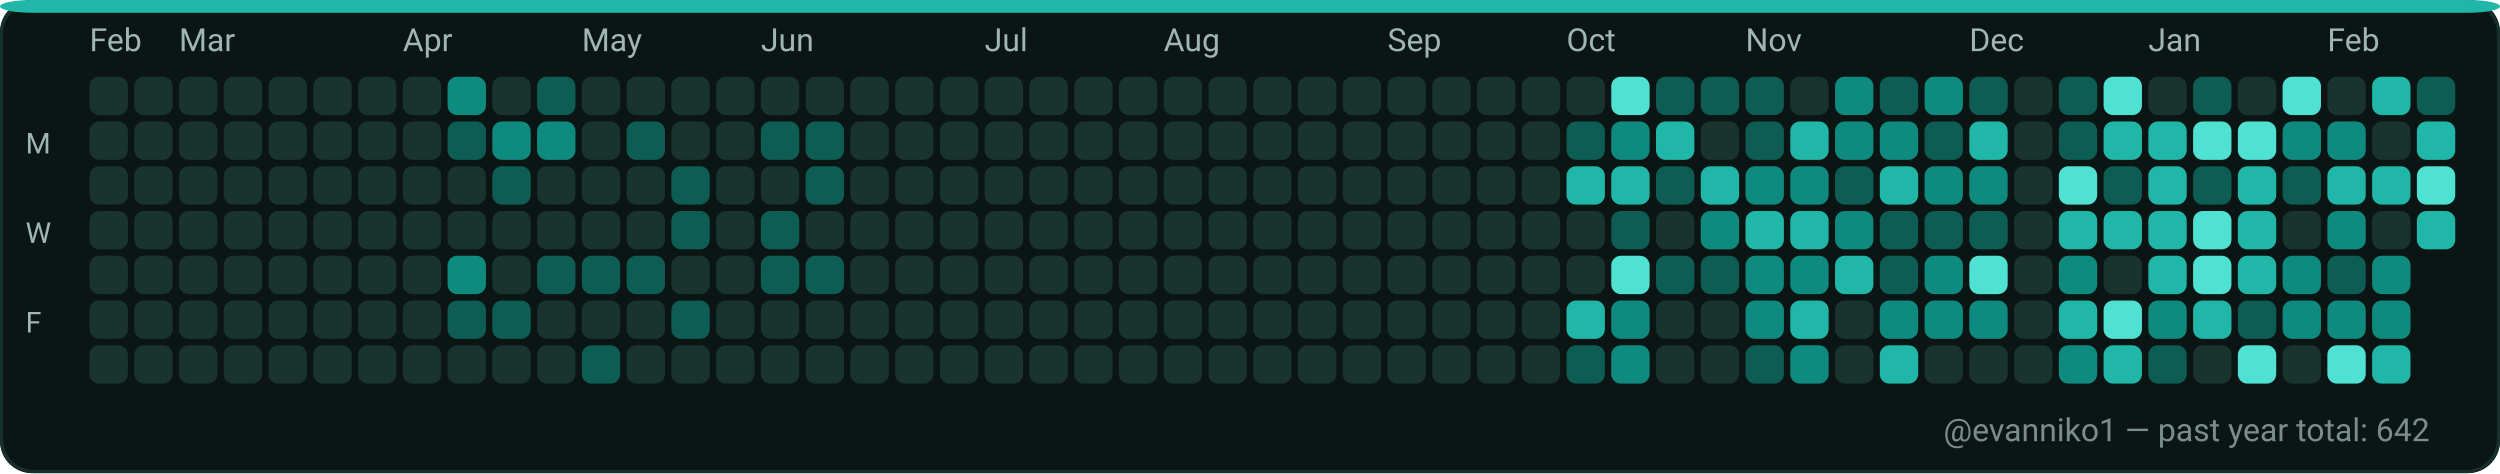
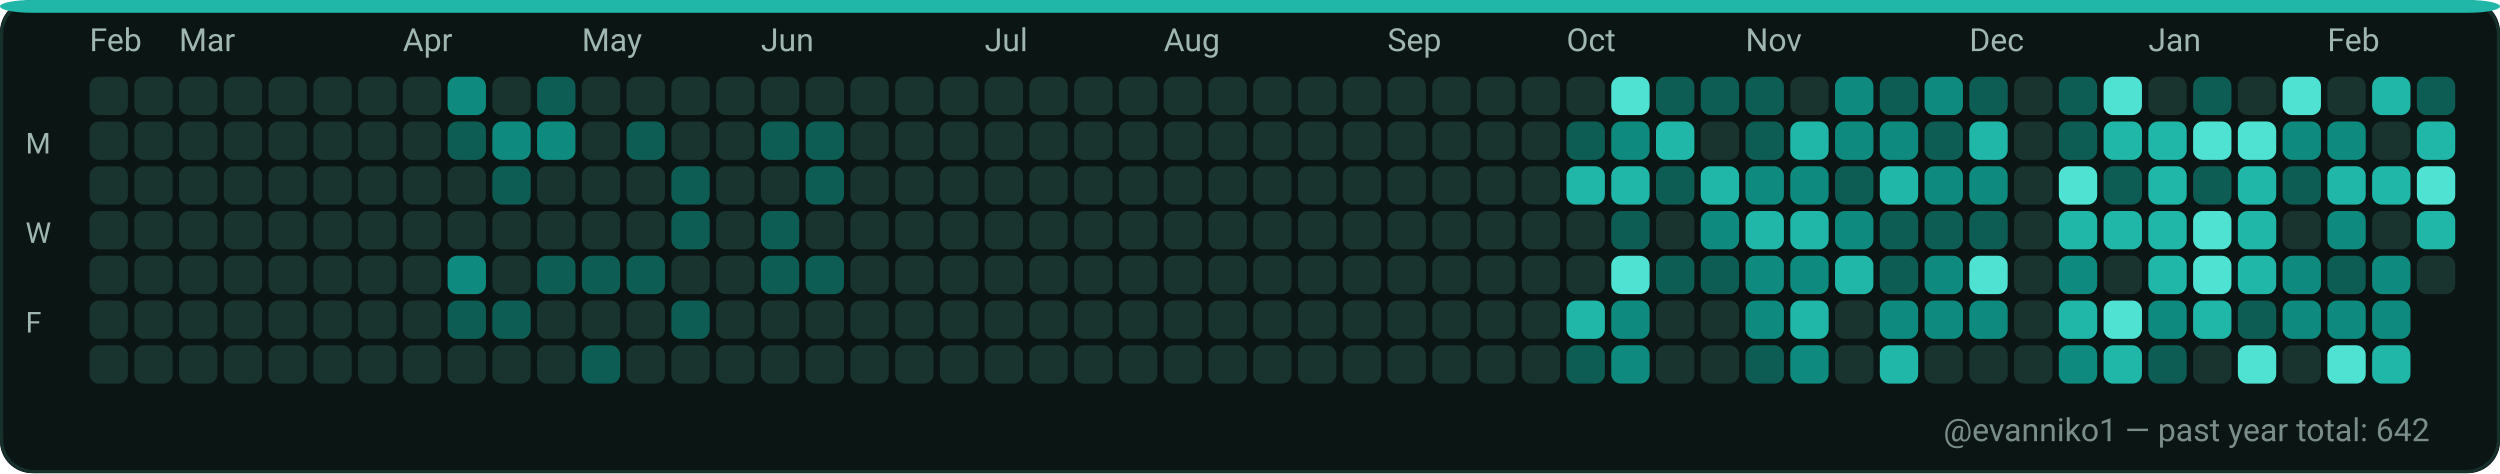
<svg xmlns="http://www.w3.org/2000/svg" width="782" height="148" viewBox="0 0 782 148" role="img" aria-label="GitHub contributions calendar for evanniko1">
  <rect x="0" y="0" width="782" height="148" rx="10" fill="#0D1117" />
  <rect x="0.5" y="0.5" width="781" height="147" rx="10" fill="#0B1514" stroke="#16302C" stroke-width="1" />
  <rect x="0" y="0" width="782" height="4" rx="10" fill="#21B7A8" />
  <text x="28" y="16" fill="#9FB6B1" font-family="ui-sans-serif, system-ui, -apple-system, Segoe UI, Roboto, Ubuntu, Cantarell, Noto Sans, Helvetica Neue, Arial" font-size="10" text-rendering="geometricPrecision">Feb</text>
  <text x="56" y="16" fill="#9FB6B1" font-family="ui-sans-serif, system-ui, -apple-system, Segoe UI, Roboto, Ubuntu, Cantarell, Noto Sans, Helvetica Neue, Arial" font-size="10" text-rendering="geometricPrecision">Mar</text>
  <text x="126" y="16" fill="#9FB6B1" font-family="ui-sans-serif, system-ui, -apple-system, Segoe UI, Roboto, Ubuntu, Cantarell, Noto Sans, Helvetica Neue, Arial" font-size="10" text-rendering="geometricPrecision">Apr</text>
  <text x="182" y="16" fill="#9FB6B1" font-family="ui-sans-serif, system-ui, -apple-system, Segoe UI, Roboto, Ubuntu, Cantarell, Noto Sans, Helvetica Neue, Arial" font-size="10" text-rendering="geometricPrecision">May</text>
  <text x="238" y="16" fill="#9FB6B1" font-family="ui-sans-serif, system-ui, -apple-system, Segoe UI, Roboto, Ubuntu, Cantarell, Noto Sans, Helvetica Neue, Arial" font-size="10" text-rendering="geometricPrecision">Jun</text>
  <text x="308" y="16" fill="#9FB6B1" font-family="ui-sans-serif, system-ui, -apple-system, Segoe UI, Roboto, Ubuntu, Cantarell, Noto Sans, Helvetica Neue, Arial" font-size="10" text-rendering="geometricPrecision">Jul</text>
  <text x="364" y="16" fill="#9FB6B1" font-family="ui-sans-serif, system-ui, -apple-system, Segoe UI, Roboto, Ubuntu, Cantarell, Noto Sans, Helvetica Neue, Arial" font-size="10" text-rendering="geometricPrecision">Aug</text>
  <text x="434" y="16" fill="#9FB6B1" font-family="ui-sans-serif, system-ui, -apple-system, Segoe UI, Roboto, Ubuntu, Cantarell, Noto Sans, Helvetica Neue, Arial" font-size="10" text-rendering="geometricPrecision">Sep</text>
  <text x="490" y="16" fill="#9FB6B1" font-family="ui-sans-serif, system-ui, -apple-system, Segoe UI, Roboto, Ubuntu, Cantarell, Noto Sans, Helvetica Neue, Arial" font-size="10" text-rendering="geometricPrecision">Oct</text>
  <text x="546" y="16" fill="#9FB6B1" font-family="ui-sans-serif, system-ui, -apple-system, Segoe UI, Roboto, Ubuntu, Cantarell, Noto Sans, Helvetica Neue, Arial" font-size="10" text-rendering="geometricPrecision">Nov</text>
  <text x="616" y="16" fill="#9FB6B1" font-family="ui-sans-serif, system-ui, -apple-system, Segoe UI, Roboto, Ubuntu, Cantarell, Noto Sans, Helvetica Neue, Arial" font-size="10" text-rendering="geometricPrecision">Dec</text>
  <text x="672" y="16" fill="#9FB6B1" font-family="ui-sans-serif, system-ui, -apple-system, Segoe UI, Roboto, Ubuntu, Cantarell, Noto Sans, Helvetica Neue, Arial" font-size="10" text-rendering="geometricPrecision">Jan</text>
  <text x="728" y="16" fill="#9FB6B1" font-family="ui-sans-serif, system-ui, -apple-system, Segoe UI, Roboto, Ubuntu, Cantarell, Noto Sans, Helvetica Neue, Arial" font-size="10" text-rendering="geometricPrecision">Feb</text>
  <text x="8" y="48" fill="#9FB6B1" font-family="ui-sans-serif, system-ui, -apple-system, Segoe UI, Roboto, Ubuntu, Cantarell, Noto Sans, Helvetica Neue, Arial" font-size="9" text-rendering="geometricPrecision">M</text>
  <text x="8" y="76" fill="#9FB6B1" font-family="ui-sans-serif, system-ui, -apple-system, Segoe UI, Roboto, Ubuntu, Cantarell, Noto Sans, Helvetica Neue, Arial" font-size="9" text-rendering="geometricPrecision">W</text>
  <text x="8" y="104" fill="#9FB6B1" font-family="ui-sans-serif, system-ui, -apple-system, Segoe UI, Roboto, Ubuntu, Cantarell, Noto Sans, Helvetica Neue, Arial" font-size="9" text-rendering="geometricPrecision">F</text>
  <g>
    <rect x="28" y="24" width="12" height="12" rx="3" fill="#19332F" />
  </g>
  <g>
    <rect x="28" y="38" width="12" height="12" rx="3" fill="#19332F" />
  </g>
  <g>
    <rect x="28" y="52" width="12" height="12" rx="3" fill="#19332F" />
  </g>
  <g>
    <rect x="28" y="66" width="12" height="12" rx="3" fill="#19332F" />
  </g>
  <g>
    <rect x="28" y="80" width="12" height="12" rx="3" fill="#19332F" />
  </g>
  <g>
    <rect x="28" y="94" width="12" height="12" rx="3" fill="#19332F" />
  </g>
  <g>
    <rect x="28" y="108" width="12" height="12" rx="3" fill="#19332F" />
  </g>
  <g>
    <rect x="42" y="24" width="12" height="12" rx="3" fill="#19332F" />
  </g>
  <g>
    <rect x="42" y="38" width="12" height="12" rx="3" fill="#19332F" />
  </g>
  <g>
    <rect x="42" y="52" width="12" height="12" rx="3" fill="#19332F" />
  </g>
  <g>
    <rect x="42" y="66" width="12" height="12" rx="3" fill="#19332F" />
  </g>
  <g>
    <rect x="42" y="80" width="12" height="12" rx="3" fill="#19332F" />
  </g>
  <g>
    <rect x="42" y="94" width="12" height="12" rx="3" fill="#19332F" />
  </g>
  <g>
    <rect x="42" y="108" width="12" height="12" rx="3" fill="#19332F" />
  </g>
  <g>
    <rect x="56" y="24" width="12" height="12" rx="3" fill="#19332F" />
  </g>
  <g>
    <rect x="56" y="38" width="12" height="12" rx="3" fill="#19332F" />
  </g>
  <g>
    <rect x="56" y="52" width="12" height="12" rx="3" fill="#19332F" />
  </g>
  <g>
    <rect x="56" y="66" width="12" height="12" rx="3" fill="#19332F" />
  </g>
  <g>
    <rect x="56" y="80" width="12" height="12" rx="3" fill="#19332F" />
  </g>
  <g>
    <rect x="56" y="94" width="12" height="12" rx="3" fill="#19332F" />
  </g>
  <g>
    <rect x="56" y="108" width="12" height="12" rx="3" fill="#19332F" />
  </g>
  <g>
    <rect x="70" y="24" width="12" height="12" rx="3" fill="#19332F" />
  </g>
  <g>
    <rect x="70" y="38" width="12" height="12" rx="3" fill="#19332F" />
  </g>
  <g>
    <rect x="70" y="52" width="12" height="12" rx="3" fill="#19332F" />
  </g>
  <g>
    <rect x="70" y="66" width="12" height="12" rx="3" fill="#19332F" />
  </g>
  <g>
    <rect x="70" y="80" width="12" height="12" rx="3" fill="#19332F" />
  </g>
  <g>
    <rect x="70" y="94" width="12" height="12" rx="3" fill="#19332F" />
  </g>
  <g>
    <rect x="70" y="108" width="12" height="12" rx="3" fill="#19332F" />
  </g>
  <g>
    <rect x="84" y="24" width="12" height="12" rx="3" fill="#19332F" />
  </g>
  <g>
    <rect x="84" y="38" width="12" height="12" rx="3" fill="#19332F" />
  </g>
  <g>
    <rect x="84" y="52" width="12" height="12" rx="3" fill="#19332F" />
  </g>
  <g>
    <rect x="84" y="66" width="12" height="12" rx="3" fill="#19332F" />
  </g>
  <g>
    <rect x="84" y="80" width="12" height="12" rx="3" fill="#19332F" />
  </g>
  <g>
    <rect x="84" y="94" width="12" height="12" rx="3" fill="#19332F" />
  </g>
  <g>
    <rect x="84" y="108" width="12" height="12" rx="3" fill="#19332F" />
  </g>
  <g>
    <rect x="98" y="24" width="12" height="12" rx="3" fill="#19332F" />
  </g>
  <g>
    <rect x="98" y="38" width="12" height="12" rx="3" fill="#19332F" />
  </g>
  <g>
    <rect x="98" y="52" width="12" height="12" rx="3" fill="#19332F" />
  </g>
  <g>
    <rect x="98" y="66" width="12" height="12" rx="3" fill="#19332F" />
  </g>
  <g>
    <rect x="98" y="80" width="12" height="12" rx="3" fill="#19332F" />
  </g>
  <g>
    <rect x="98" y="94" width="12" height="12" rx="3" fill="#19332F" />
  </g>
  <g>
    <rect x="98" y="108" width="12" height="12" rx="3" fill="#19332F" />
  </g>
  <g>
    <rect x="112" y="24" width="12" height="12" rx="3" fill="#19332F" />
  </g>
  <g>
    <rect x="112" y="38" width="12" height="12" rx="3" fill="#19332F" />
  </g>
  <g>
    <rect x="112" y="52" width="12" height="12" rx="3" fill="#19332F" />
  </g>
  <g>
    <rect x="112" y="66" width="12" height="12" rx="3" fill="#19332F" />
  </g>
  <g>
    <rect x="112" y="80" width="12" height="12" rx="3" fill="#19332F" />
  </g>
  <g>
    <rect x="112" y="94" width="12" height="12" rx="3" fill="#19332F" />
  </g>
  <g>
    <rect x="112" y="108" width="12" height="12" rx="3" fill="#19332F" />
  </g>
  <g>
    <rect x="126" y="24" width="12" height="12" rx="3" fill="#19332F" />
  </g>
  <g>
    <rect x="126" y="38" width="12" height="12" rx="3" fill="#19332F" />
  </g>
  <g>
    <rect x="126" y="52" width="12" height="12" rx="3" fill="#19332F" />
  </g>
  <g>
    <rect x="126" y="66" width="12" height="12" rx="3" fill="#19332F" />
  </g>
  <g>
    <rect x="126" y="80" width="12" height="12" rx="3" fill="#19332F" />
  </g>
  <g>
    <rect x="126" y="94" width="12" height="12" rx="3" fill="#19332F" />
  </g>
  <g>
    <rect x="126" y="108" width="12" height="12" rx="3" fill="#19332F" />
  </g>
  <g>
    <rect x="140" y="24" width="12" height="12" rx="3" fill="#0E8B7E" />
  </g>
  <g>
    <rect x="140" y="38" width="12" height="12" rx="3" fill="#0D5D54" />
  </g>
  <g>
    <rect x="140" y="52" width="12" height="12" rx="3" fill="#19332F" />
  </g>
  <g>
    <rect x="140" y="66" width="12" height="12" rx="3" fill="#19332F" />
  </g>
  <g>
    <rect x="140" y="80" width="12" height="12" rx="3" fill="#0E8B7E" />
  </g>
  <g>
    <rect x="140" y="94" width="12" height="12" rx="3" fill="#0D5D54" />
  </g>
  <g>
    <rect x="140" y="108" width="12" height="12" rx="3" fill="#19332F" />
  </g>
  <g>
    <rect x="154" y="24" width="12" height="12" rx="3" fill="#19332F" />
  </g>
  <g>
    <rect x="154" y="38" width="12" height="12" rx="3" fill="#0E8B7E" />
  </g>
  <g>
    <rect x="154" y="52" width="12" height="12" rx="3" fill="#0D5D54" />
  </g>
  <g>
    <rect x="154" y="66" width="12" height="12" rx="3" fill="#19332F" />
  </g>
  <g>
    <rect x="154" y="80" width="12" height="12" rx="3" fill="#19332F" />
  </g>
  <g>
    <rect x="154" y="94" width="12" height="12" rx="3" fill="#0D5D54" />
  </g>
  <g>
    <rect x="154" y="108" width="12" height="12" rx="3" fill="#19332F" />
  </g>
  <g>
    <rect x="168" y="24" width="12" height="12" rx="3" fill="#0D5D54" />
  </g>
  <g>
    <rect x="168" y="38" width="12" height="12" rx="3" fill="#0E8B7E" />
  </g>
  <g>
    <rect x="168" y="52" width="12" height="12" rx="3" fill="#19332F" />
  </g>
  <g>
    <rect x="168" y="66" width="12" height="12" rx="3" fill="#19332F" />
  </g>
  <g>
    <rect x="168" y="80" width="12" height="12" rx="3" fill="#0D5D54" />
  </g>
  <g>
    <rect x="168" y="94" width="12" height="12" rx="3" fill="#19332F" />
  </g>
  <g>
    <rect x="168" y="108" width="12" height="12" rx="3" fill="#19332F" />
  </g>
  <g>
    <rect x="182" y="24" width="12" height="12" rx="3" fill="#19332F" />
  </g>
  <g>
    <rect x="182" y="38" width="12" height="12" rx="3" fill="#19332F" />
  </g>
  <g>
    <rect x="182" y="52" width="12" height="12" rx="3" fill="#19332F" />
  </g>
  <g>
    <rect x="182" y="66" width="12" height="12" rx="3" fill="#19332F" />
  </g>
  <g>
    <rect x="182" y="80" width="12" height="12" rx="3" fill="#0D5D54" />
  </g>
  <g>
    <rect x="182" y="94" width="12" height="12" rx="3" fill="#19332F" />
  </g>
  <g>
    <rect x="182" y="108" width="12" height="12" rx="3" fill="#0D5D54" />
  </g>
  <g>
    <rect x="196" y="24" width="12" height="12" rx="3" fill="#19332F" />
  </g>
  <g>
    <rect x="196" y="38" width="12" height="12" rx="3" fill="#0D5D54" />
  </g>
  <g>
    <rect x="196" y="52" width="12" height="12" rx="3" fill="#19332F" />
  </g>
  <g>
    <rect x="196" y="66" width="12" height="12" rx="3" fill="#19332F" />
  </g>
  <g>
    <rect x="196" y="80" width="12" height="12" rx="3" fill="#0D5D54" />
  </g>
  <g>
    <rect x="196" y="94" width="12" height="12" rx="3" fill="#19332F" />
  </g>
  <g>
    <rect x="196" y="108" width="12" height="12" rx="3" fill="#19332F" />
  </g>
  <g>
    <rect x="210" y="24" width="12" height="12" rx="3" fill="#19332F" />
  </g>
  <g>
    <rect x="210" y="38" width="12" height="12" rx="3" fill="#19332F" />
  </g>
  <g>
    <rect x="210" y="52" width="12" height="12" rx="3" fill="#0D5D54" />
  </g>
  <g>
    <rect x="210" y="66" width="12" height="12" rx="3" fill="#0D5D54" />
  </g>
  <g>
    <rect x="210" y="80" width="12" height="12" rx="3" fill="#19332F" />
  </g>
  <g>
    <rect x="210" y="94" width="12" height="12" rx="3" fill="#0D5D54" />
  </g>
  <g>
    <rect x="210" y="108" width="12" height="12" rx="3" fill="#19332F" />
  </g>
  <g>
    <rect x="224" y="24" width="12" height="12" rx="3" fill="#19332F" />
  </g>
  <g>
    <rect x="224" y="38" width="12" height="12" rx="3" fill="#19332F" />
  </g>
  <g>
    <rect x="224" y="52" width="12" height="12" rx="3" fill="#19332F" />
  </g>
  <g>
    <rect x="224" y="66" width="12" height="12" rx="3" fill="#19332F" />
  </g>
  <g>
    <rect x="224" y="80" width="12" height="12" rx="3" fill="#19332F" />
  </g>
  <g>
    <rect x="224" y="94" width="12" height="12" rx="3" fill="#19332F" />
  </g>
  <g>
    <rect x="224" y="108" width="12" height="12" rx="3" fill="#19332F" />
  </g>
  <g>
    <rect x="238" y="24" width="12" height="12" rx="3" fill="#19332F" />
  </g>
  <g>
    <rect x="238" y="38" width="12" height="12" rx="3" fill="#0D5D54" />
  </g>
  <g>
    <rect x="238" y="52" width="12" height="12" rx="3" fill="#19332F" />
  </g>
  <g>
    <rect x="238" y="66" width="12" height="12" rx="3" fill="#0D5D54" />
  </g>
  <g>
    <rect x="238" y="80" width="12" height="12" rx="3" fill="#0D5D54" />
  </g>
  <g>
    <rect x="238" y="94" width="12" height="12" rx="3" fill="#19332F" />
  </g>
  <g>
    <rect x="238" y="108" width="12" height="12" rx="3" fill="#19332F" />
  </g>
  <g>
    <rect x="252" y="24" width="12" height="12" rx="3" fill="#19332F" />
  </g>
  <g>
    <rect x="252" y="38" width="12" height="12" rx="3" fill="#0D5D54" />
  </g>
  <g>
    <rect x="252" y="52" width="12" height="12" rx="3" fill="#0D5D54" />
  </g>
  <g>
    <rect x="252" y="66" width="12" height="12" rx="3" fill="#19332F" />
  </g>
  <g>
    <rect x="252" y="80" width="12" height="12" rx="3" fill="#0D5D54" />
  </g>
  <g>
    <rect x="252" y="94" width="12" height="12" rx="3" fill="#19332F" />
  </g>
  <g>
    <rect x="252" y="108" width="12" height="12" rx="3" fill="#19332F" />
  </g>
  <g>
    <rect x="266" y="24" width="12" height="12" rx="3" fill="#19332F" />
  </g>
  <g>
    <rect x="266" y="38" width="12" height="12" rx="3" fill="#19332F" />
  </g>
  <g>
    <rect x="266" y="52" width="12" height="12" rx="3" fill="#19332F" />
  </g>
  <g>
    <rect x="266" y="66" width="12" height="12" rx="3" fill="#19332F" />
  </g>
  <g>
    <rect x="266" y="80" width="12" height="12" rx="3" fill="#19332F" />
  </g>
  <g>
    <rect x="266" y="94" width="12" height="12" rx="3" fill="#19332F" />
  </g>
  <g>
    <rect x="266" y="108" width="12" height="12" rx="3" fill="#19332F" />
  </g>
  <g>
    <rect x="280" y="24" width="12" height="12" rx="3" fill="#19332F" />
  </g>
  <g>
    <rect x="280" y="38" width="12" height="12" rx="3" fill="#19332F" />
  </g>
  <g>
    <rect x="280" y="52" width="12" height="12" rx="3" fill="#19332F" />
  </g>
  <g>
    <rect x="280" y="66" width="12" height="12" rx="3" fill="#19332F" />
  </g>
  <g>
    <rect x="280" y="80" width="12" height="12" rx="3" fill="#19332F" />
  </g>
  <g>
    <rect x="280" y="94" width="12" height="12" rx="3" fill="#19332F" />
  </g>
  <g>
    <rect x="280" y="108" width="12" height="12" rx="3" fill="#19332F" />
  </g>
  <g>
    <rect x="294" y="24" width="12" height="12" rx="3" fill="#19332F" />
  </g>
  <g>
    <rect x="294" y="38" width="12" height="12" rx="3" fill="#19332F" />
  </g>
  <g>
    <rect x="294" y="52" width="12" height="12" rx="3" fill="#19332F" />
  </g>
  <g>
    <rect x="294" y="66" width="12" height="12" rx="3" fill="#19332F" />
  </g>
  <g>
    <rect x="294" y="80" width="12" height="12" rx="3" fill="#19332F" />
  </g>
  <g>
    <rect x="294" y="94" width="12" height="12" rx="3" fill="#19332F" />
  </g>
  <g>
    <rect x="294" y="108" width="12" height="12" rx="3" fill="#19332F" />
  </g>
  <g>
    <rect x="308" y="24" width="12" height="12" rx="3" fill="#19332F" />
  </g>
  <g>
    <rect x="308" y="38" width="12" height="12" rx="3" fill="#19332F" />
  </g>
  <g>
    <rect x="308" y="52" width="12" height="12" rx="3" fill="#19332F" />
  </g>
  <g>
    <rect x="308" y="66" width="12" height="12" rx="3" fill="#19332F" />
  </g>
  <g>
    <rect x="308" y="80" width="12" height="12" rx="3" fill="#19332F" />
  </g>
  <g>
    <rect x="308" y="94" width="12" height="12" rx="3" fill="#19332F" />
  </g>
  <g>
    <rect x="308" y="108" width="12" height="12" rx="3" fill="#19332F" />
  </g>
  <g>
    <rect x="322" y="24" width="12" height="12" rx="3" fill="#19332F" />
  </g>
  <g>
    <rect x="322" y="38" width="12" height="12" rx="3" fill="#19332F" />
  </g>
  <g>
    <rect x="322" y="52" width="12" height="12" rx="3" fill="#19332F" />
  </g>
  <g>
    <rect x="322" y="66" width="12" height="12" rx="3" fill="#19332F" />
  </g>
  <g>
    <rect x="322" y="80" width="12" height="12" rx="3" fill="#19332F" />
  </g>
  <g>
    <rect x="322" y="94" width="12" height="12" rx="3" fill="#19332F" />
  </g>
  <g>
    <rect x="322" y="108" width="12" height="12" rx="3" fill="#19332F" />
  </g>
  <g>
    <rect x="336" y="24" width="12" height="12" rx="3" fill="#19332F" />
  </g>
  <g>
    <rect x="336" y="38" width="12" height="12" rx="3" fill="#19332F" />
  </g>
  <g>
    <rect x="336" y="52" width="12" height="12" rx="3" fill="#19332F" />
  </g>
  <g>
    <rect x="336" y="66" width="12" height="12" rx="3" fill="#19332F" />
  </g>
  <g>
    <rect x="336" y="80" width="12" height="12" rx="3" fill="#19332F" />
  </g>
  <g>
    <rect x="336" y="94" width="12" height="12" rx="3" fill="#19332F" />
  </g>
  <g>
    <rect x="336" y="108" width="12" height="12" rx="3" fill="#19332F" />
  </g>
  <g>
    <rect x="350" y="24" width="12" height="12" rx="3" fill="#19332F" />
  </g>
  <g>
    <rect x="350" y="38" width="12" height="12" rx="3" fill="#19332F" />
  </g>
  <g>
    <rect x="350" y="52" width="12" height="12" rx="3" fill="#19332F" />
  </g>
  <g>
    <rect x="350" y="66" width="12" height="12" rx="3" fill="#19332F" />
  </g>
  <g>
    <rect x="350" y="80" width="12" height="12" rx="3" fill="#19332F" />
  </g>
  <g>
    <rect x="350" y="94" width="12" height="12" rx="3" fill="#19332F" />
  </g>
  <g>
    <rect x="350" y="108" width="12" height="12" rx="3" fill="#19332F" />
  </g>
  <g>
    <rect x="364" y="24" width="12" height="12" rx="3" fill="#19332F" />
  </g>
  <g>
    <rect x="364" y="38" width="12" height="12" rx="3" fill="#19332F" />
  </g>
  <g>
    <rect x="364" y="52" width="12" height="12" rx="3" fill="#19332F" />
  </g>
  <g>
    <rect x="364" y="66" width="12" height="12" rx="3" fill="#19332F" />
  </g>
  <g>
    <rect x="364" y="80" width="12" height="12" rx="3" fill="#19332F" />
  </g>
  <g>
    <rect x="364" y="94" width="12" height="12" rx="3" fill="#19332F" />
  </g>
  <g>
    <rect x="364" y="108" width="12" height="12" rx="3" fill="#19332F" />
  </g>
  <g>
    <rect x="378" y="24" width="12" height="12" rx="3" fill="#19332F" />
  </g>
  <g>
    <rect x="378" y="38" width="12" height="12" rx="3" fill="#19332F" />
  </g>
  <g>
    <rect x="378" y="52" width="12" height="12" rx="3" fill="#19332F" />
  </g>
  <g>
    <rect x="378" y="66" width="12" height="12" rx="3" fill="#19332F" />
  </g>
  <g>
    <rect x="378" y="80" width="12" height="12" rx="3" fill="#19332F" />
  </g>
  <g>
    <rect x="378" y="94" width="12" height="12" rx="3" fill="#19332F" />
  </g>
  <g>
    <rect x="378" y="108" width="12" height="12" rx="3" fill="#19332F" />
  </g>
  <g>
    <rect x="392" y="24" width="12" height="12" rx="3" fill="#19332F" />
  </g>
  <g>
    <rect x="392" y="38" width="12" height="12" rx="3" fill="#19332F" />
  </g>
  <g>
    <rect x="392" y="52" width="12" height="12" rx="3" fill="#19332F" />
  </g>
  <g>
    <rect x="392" y="66" width="12" height="12" rx="3" fill="#19332F" />
  </g>
  <g>
    <rect x="392" y="80" width="12" height="12" rx="3" fill="#19332F" />
  </g>
  <g>
    <rect x="392" y="94" width="12" height="12" rx="3" fill="#19332F" />
  </g>
  <g>
    <rect x="392" y="108" width="12" height="12" rx="3" fill="#19332F" />
  </g>
  <g>
    <rect x="406" y="24" width="12" height="12" rx="3" fill="#19332F" />
  </g>
  <g>
    <rect x="406" y="38" width="12" height="12" rx="3" fill="#19332F" />
  </g>
  <g>
    <rect x="406" y="52" width="12" height="12" rx="3" fill="#19332F" />
  </g>
  <g>
    <rect x="406" y="66" width="12" height="12" rx="3" fill="#19332F" />
  </g>
  <g>
    <rect x="406" y="80" width="12" height="12" rx="3" fill="#19332F" />
  </g>
  <g>
    <rect x="406" y="94" width="12" height="12" rx="3" fill="#19332F" />
  </g>
  <g>
    <rect x="406" y="108" width="12" height="12" rx="3" fill="#19332F" />
  </g>
  <g>
    <rect x="420" y="24" width="12" height="12" rx="3" fill="#19332F" />
  </g>
  <g>
    <rect x="420" y="38" width="12" height="12" rx="3" fill="#19332F" />
  </g>
  <g>
    <rect x="420" y="52" width="12" height="12" rx="3" fill="#19332F" />
  </g>
  <g>
    <rect x="420" y="66" width="12" height="12" rx="3" fill="#19332F" />
  </g>
  <g>
    <rect x="420" y="80" width="12" height="12" rx="3" fill="#19332F" />
  </g>
  <g>
    <rect x="420" y="94" width="12" height="12" rx="3" fill="#19332F" />
  </g>
  <g>
    <rect x="420" y="108" width="12" height="12" rx="3" fill="#19332F" />
  </g>
  <g>
    <rect x="434" y="24" width="12" height="12" rx="3" fill="#19332F" />
  </g>
  <g>
    <rect x="434" y="38" width="12" height="12" rx="3" fill="#19332F" />
  </g>
  <g>
    <rect x="434" y="52" width="12" height="12" rx="3" fill="#19332F" />
  </g>
  <g>
    <rect x="434" y="66" width="12" height="12" rx="3" fill="#19332F" />
  </g>
  <g>
    <rect x="434" y="80" width="12" height="12" rx="3" fill="#19332F" />
  </g>
  <g>
    <rect x="434" y="94" width="12" height="12" rx="3" fill="#19332F" />
  </g>
  <g>
    <rect x="434" y="108" width="12" height="12" rx="3" fill="#19332F" />
  </g>
  <g>
    <rect x="448" y="24" width="12" height="12" rx="3" fill="#19332F" />
  </g>
  <g>
    <rect x="448" y="38" width="12" height="12" rx="3" fill="#19332F" />
  </g>
  <g>
    <rect x="448" y="52" width="12" height="12" rx="3" fill="#19332F" />
  </g>
  <g>
    <rect x="448" y="66" width="12" height="12" rx="3" fill="#19332F" />
  </g>
  <g>
    <rect x="448" y="80" width="12" height="12" rx="3" fill="#19332F" />
  </g>
  <g>
    <rect x="448" y="94" width="12" height="12" rx="3" fill="#19332F" />
  </g>
  <g>
    <rect x="448" y="108" width="12" height="12" rx="3" fill="#19332F" />
  </g>
  <g>
    <rect x="462" y="24" width="12" height="12" rx="3" fill="#19332F" />
  </g>
  <g>
    <rect x="462" y="38" width="12" height="12" rx="3" fill="#19332F" />
  </g>
  <g>
    <rect x="462" y="52" width="12" height="12" rx="3" fill="#19332F" />
  </g>
  <g>
    <rect x="462" y="66" width="12" height="12" rx="3" fill="#19332F" />
  </g>
  <g>
    <rect x="462" y="80" width="12" height="12" rx="3" fill="#19332F" />
  </g>
  <g>
    <rect x="462" y="94" width="12" height="12" rx="3" fill="#19332F" />
  </g>
  <g>
    <rect x="462" y="108" width="12" height="12" rx="3" fill="#19332F" />
  </g>
  <g>
    <rect x="476" y="24" width="12" height="12" rx="3" fill="#19332F" />
  </g>
  <g>
    <rect x="476" y="38" width="12" height="12" rx="3" fill="#19332F" />
  </g>
  <g>
    <rect x="476" y="52" width="12" height="12" rx="3" fill="#19332F" />
  </g>
  <g>
    <rect x="476" y="66" width="12" height="12" rx="3" fill="#19332F" />
  </g>
  <g>
    <rect x="476" y="80" width="12" height="12" rx="3" fill="#19332F" />
  </g>
  <g>
    <rect x="476" y="94" width="12" height="12" rx="3" fill="#19332F" />
  </g>
  <g>
    <rect x="476" y="108" width="12" height="12" rx="3" fill="#19332F" />
  </g>
  <g>
    <rect x="490" y="24" width="12" height="12" rx="3" fill="#19332F" />
  </g>
  <g>
    <rect x="490" y="38" width="12" height="12" rx="3" fill="#0D5D54" />
  </g>
  <g>
    <rect x="490" y="52" width="12" height="12" rx="3" fill="#21B7A8" />
  </g>
  <g>
    <rect x="490" y="66" width="12" height="12" rx="3" fill="#19332F" />
  </g>
  <g>
    <rect x="490" y="80" width="12" height="12" rx="3" fill="#19332F" />
  </g>
  <g>
    <rect x="490" y="94" width="12" height="12" rx="3" fill="#21B7A8" />
  </g>
  <g>
    <rect x="490" y="108" width="12" height="12" rx="3" fill="#0D5D54" />
  </g>
  <g>
    <rect x="504" y="24" width="12" height="12" rx="3" fill="#4FE2D2" />
  </g>
  <g>
    <rect x="504" y="38" width="12" height="12" rx="3" fill="#0E8B7E" />
  </g>
  <g>
    <rect x="504" y="52" width="12" height="12" rx="3" fill="#21B7A8" />
  </g>
  <g>
    <rect x="504" y="66" width="12" height="12" rx="3" fill="#0D5D54" />
  </g>
  <g>
    <rect x="504" y="80" width="12" height="12" rx="3" fill="#4FE2D2" />
  </g>
  <g>
    <rect x="504" y="94" width="12" height="12" rx="3" fill="#0E8B7E" />
  </g>
  <g>
    <rect x="504" y="108" width="12" height="12" rx="3" fill="#0E8B7E" />
  </g>
  <g>
    <rect x="518" y="24" width="12" height="12" rx="3" fill="#0D5D54" />
  </g>
  <g>
    <rect x="518" y="38" width="12" height="12" rx="3" fill="#21B7A8" />
  </g>
  <g>
    <rect x="518" y="52" width="12" height="12" rx="3" fill="#0D5D54" />
  </g>
  <g>
    <rect x="518" y="66" width="12" height="12" rx="3" fill="#19332F" />
  </g>
  <g>
    <rect x="518" y="80" width="12" height="12" rx="3" fill="#0D5D54" />
  </g>
  <g>
    <rect x="518" y="94" width="12" height="12" rx="3" fill="#19332F" />
  </g>
  <g>
    <rect x="518" y="108" width="12" height="12" rx="3" fill="#19332F" />
  </g>
  <g>
    <rect x="532" y="24" width="12" height="12" rx="3" fill="#0D5D54" />
  </g>
  <g>
    <rect x="532" y="38" width="12" height="12" rx="3" fill="#19332F" />
  </g>
  <g>
    <rect x="532" y="52" width="12" height="12" rx="3" fill="#21B7A8" />
  </g>
  <g>
    <rect x="532" y="66" width="12" height="12" rx="3" fill="#0E8B7E" />
  </g>
  <g>
    <rect x="532" y="80" width="12" height="12" rx="3" fill="#0D5D54" />
  </g>
  <g>
    <rect x="532" y="94" width="12" height="12" rx="3" fill="#19332F" />
  </g>
  <g>
    <rect x="532" y="108" width="12" height="12" rx="3" fill="#19332F" />
  </g>
  <g>
    <rect x="546" y="24" width="12" height="12" rx="3" fill="#0D5D54" />
  </g>
  <g>
    <rect x="546" y="38" width="12" height="12" rx="3" fill="#0D5D54" />
  </g>
  <g>
    <rect x="546" y="52" width="12" height="12" rx="3" fill="#0E8B7E" />
  </g>
  <g>
    <rect x="546" y="66" width="12" height="12" rx="3" fill="#21B7A8" />
  </g>
  <g>
    <rect x="546" y="80" width="12" height="12" rx="3" fill="#0E8B7E" />
  </g>
  <g>
    <rect x="546" y="94" width="12" height="12" rx="3" fill="#0E8B7E" />
  </g>
  <g>
    <rect x="546" y="108" width="12" height="12" rx="3" fill="#0D5D54" />
  </g>
  <g>
    <rect x="560" y="24" width="12" height="12" rx="3" fill="#19332F" />
  </g>
  <g>
    <rect x="560" y="38" width="12" height="12" rx="3" fill="#21B7A8" />
  </g>
  <g>
    <rect x="560" y="52" width="12" height="12" rx="3" fill="#0E8B7E" />
  </g>
  <g>
    <rect x="560" y="66" width="12" height="12" rx="3" fill="#21B7A8" />
  </g>
  <g>
    <rect x="560" y="80" width="12" height="12" rx="3" fill="#0E8B7E" />
  </g>
  <g>
    <rect x="560" y="94" width="12" height="12" rx="3" fill="#21B7A8" />
  </g>
  <g>
    <rect x="560" y="108" width="12" height="12" rx="3" fill="#0E8B7E" />
  </g>
  <g>
    <rect x="574" y="24" width="12" height="12" rx="3" fill="#0E8B7E" />
  </g>
  <g>
    <rect x="574" y="38" width="12" height="12" rx="3" fill="#0E8B7E" />
  </g>
  <g>
    <rect x="574" y="52" width="12" height="12" rx="3" fill="#0D5D54" />
  </g>
  <g>
    <rect x="574" y="66" width="12" height="12" rx="3" fill="#0E8B7E" />
  </g>
  <g>
    <rect x="574" y="80" width="12" height="12" rx="3" fill="#21B7A8" />
  </g>
  <g>
    <rect x="574" y="94" width="12" height="12" rx="3" fill="#19332F" />
  </g>
  <g>
    <rect x="574" y="108" width="12" height="12" rx="3" fill="#19332F" />
  </g>
  <g>
    <rect x="588" y="24" width="12" height="12" rx="3" fill="#0D5D54" />
  </g>
  <g>
    <rect x="588" y="38" width="12" height="12" rx="3" fill="#0E8B7E" />
  </g>
  <g>
    <rect x="588" y="52" width="12" height="12" rx="3" fill="#21B7A8" />
  </g>
  <g>
    <rect x="588" y="66" width="12" height="12" rx="3" fill="#0D5D54" />
  </g>
  <g>
    <rect x="588" y="80" width="12" height="12" rx="3" fill="#0D5D54" />
  </g>
  <g>
    <rect x="588" y="94" width="12" height="12" rx="3" fill="#0E8B7E" />
  </g>
  <g>
    <rect x="588" y="108" width="12" height="12" rx="3" fill="#21B7A8" />
  </g>
  <g>
    <rect x="602" y="24" width="12" height="12" rx="3" fill="#0E8B7E" />
  </g>
  <g>
    <rect x="602" y="38" width="12" height="12" rx="3" fill="#0D5D54" />
  </g>
  <g>
    <rect x="602" y="52" width="12" height="12" rx="3" fill="#0E8B7E" />
  </g>
  <g>
    <rect x="602" y="66" width="12" height="12" rx="3" fill="#0D5D54" />
  </g>
  <g>
    <rect x="602" y="80" width="12" height="12" rx="3" fill="#0E8B7E" />
  </g>
  <g>
    <rect x="602" y="94" width="12" height="12" rx="3" fill="#0E8B7E" />
  </g>
  <g>
    <rect x="602" y="108" width="12" height="12" rx="3" fill="#19332F" />
  </g>
  <g>
    <rect x="616" y="24" width="12" height="12" rx="3" fill="#0D5D54" />
  </g>
  <g>
    <rect x="616" y="38" width="12" height="12" rx="3" fill="#21B7A8" />
  </g>
  <g>
    <rect x="616" y="52" width="12" height="12" rx="3" fill="#0E8B7E" />
  </g>
  <g>
    <rect x="616" y="66" width="12" height="12" rx="3" fill="#0D5D54" />
  </g>
  <g>
    <rect x="616" y="80" width="12" height="12" rx="3" fill="#4FE2D2" />
  </g>
  <g>
    <rect x="616" y="94" width="12" height="12" rx="3" fill="#0E8B7E" />
  </g>
  <g>
    <rect x="616" y="108" width="12" height="12" rx="3" fill="#19332F" />
  </g>
  <g>
    <rect x="630" y="24" width="12" height="12" rx="3" fill="#19332F" />
  </g>
  <g>
    <rect x="630" y="38" width="12" height="12" rx="3" fill="#19332F" />
  </g>
  <g>
    <rect x="630" y="52" width="12" height="12" rx="3" fill="#19332F" />
  </g>
  <g>
    <rect x="630" y="66" width="12" height="12" rx="3" fill="#19332F" />
  </g>
  <g>
    <rect x="630" y="80" width="12" height="12" rx="3" fill="#19332F" />
  </g>
  <g>
    <rect x="630" y="94" width="12" height="12" rx="3" fill="#19332F" />
  </g>
  <g>
    <rect x="630" y="108" width="12" height="12" rx="3" fill="#19332F" />
  </g>
  <g>
    <rect x="644" y="24" width="12" height="12" rx="3" fill="#0D5D54" />
  </g>
  <g>
    <rect x="644" y="38" width="12" height="12" rx="3" fill="#0D5D54" />
  </g>
  <g>
    <rect x="644" y="52" width="12" height="12" rx="3" fill="#4FE2D2" />
  </g>
  <g>
    <rect x="644" y="66" width="12" height="12" rx="3" fill="#21B7A8" />
  </g>
  <g>
    <rect x="644" y="80" width="12" height="12" rx="3" fill="#0E8B7E" />
  </g>
  <g>
    <rect x="644" y="94" width="12" height="12" rx="3" fill="#21B7A8" />
  </g>
  <g>
    <rect x="644" y="108" width="12" height="12" rx="3" fill="#0E8B7E" />
  </g>
  <g>
    <rect x="658" y="24" width="12" height="12" rx="3" fill="#4FE2D2" />
  </g>
  <g>
    <rect x="658" y="38" width="12" height="12" rx="3" fill="#21B7A8" />
  </g>
  <g>
    <rect x="658" y="52" width="12" height="12" rx="3" fill="#0D5D54" />
  </g>
  <g>
    <rect x="658" y="66" width="12" height="12" rx="3" fill="#21B7A8" />
  </g>
  <g>
    <rect x="658" y="80" width="12" height="12" rx="3" fill="#19332F" />
  </g>
  <g>
    <rect x="658" y="94" width="12" height="12" rx="3" fill="#4FE2D2" />
  </g>
  <g>
    <rect x="658" y="108" width="12" height="12" rx="3" fill="#21B7A8" />
  </g>
  <g>
    <rect x="672" y="24" width="12" height="12" rx="3" fill="#19332F" />
  </g>
  <g>
    <rect x="672" y="38" width="12" height="12" rx="3" fill="#21B7A8" />
  </g>
  <g>
    <rect x="672" y="52" width="12" height="12" rx="3" fill="#21B7A8" />
  </g>
  <g>
    <rect x="672" y="66" width="12" height="12" rx="3" fill="#21B7A8" />
  </g>
  <g>
    <rect x="672" y="80" width="12" height="12" rx="3" fill="#21B7A8" />
  </g>
  <g>
    <rect x="672" y="94" width="12" height="12" rx="3" fill="#0E8B7E" />
  </g>
  <g>
    <rect x="672" y="108" width="12" height="12" rx="3" fill="#0D5D54" />
  </g>
  <g>
    <rect x="686" y="24" width="12" height="12" rx="3" fill="#0D5D54" />
  </g>
  <g>
    <rect x="686" y="38" width="12" height="12" rx="3" fill="#4FE2D2" />
  </g>
  <g>
    <rect x="686" y="52" width="12" height="12" rx="3" fill="#0D5D54" />
  </g>
  <g>
    <rect x="686" y="66" width="12" height="12" rx="3" fill="#4FE2D2" />
  </g>
  <g>
    <rect x="686" y="80" width="12" height="12" rx="3" fill="#4FE2D2" />
  </g>
  <g>
    <rect x="686" y="94" width="12" height="12" rx="3" fill="#21B7A8" />
  </g>
  <g>
    <rect x="686" y="108" width="12" height="12" rx="3" fill="#19332F" />
  </g>
  <g>
    <rect x="700" y="24" width="12" height="12" rx="3" fill="#19332F" />
  </g>
  <g>
    <rect x="700" y="38" width="12" height="12" rx="3" fill="#4FE2D2" />
  </g>
  <g>
    <rect x="700" y="52" width="12" height="12" rx="3" fill="#21B7A8" />
  </g>
  <g>
    <rect x="700" y="66" width="12" height="12" rx="3" fill="#21B7A8" />
  </g>
  <g>
    <rect x="700" y="80" width="12" height="12" rx="3" fill="#21B7A8" />
  </g>
  <g>
    <rect x="700" y="94" width="12" height="12" rx="3" fill="#0D5D54" />
  </g>
  <g>
    <rect x="700" y="108" width="12" height="12" rx="3" fill="#4FE2D2" />
  </g>
  <g>
    <rect x="714" y="24" width="12" height="12" rx="3" fill="#4FE2D2" />
  </g>
  <g>
    <rect x="714" y="38" width="12" height="12" rx="3" fill="#0E8B7E" />
  </g>
  <g>
    <rect x="714" y="52" width="12" height="12" rx="3" fill="#0D5D54" />
  </g>
  <g>
    <rect x="714" y="66" width="12" height="12" rx="3" fill="#19332F" />
  </g>
  <g>
    <rect x="714" y="80" width="12" height="12" rx="3" fill="#0E8B7E" />
  </g>
  <g>
    <rect x="714" y="94" width="12" height="12" rx="3" fill="#0E8B7E" />
  </g>
  <g>
    <rect x="714" y="108" width="12" height="12" rx="3" fill="#19332F" />
  </g>
  <g>
    <rect x="728" y="24" width="12" height="12" rx="3" fill="#19332F" />
  </g>
  <g>
    <rect x="728" y="38" width="12" height="12" rx="3" fill="#0E8B7E" />
  </g>
  <g>
    <rect x="728" y="52" width="12" height="12" rx="3" fill="#21B7A8" />
  </g>
  <g>
    <rect x="728" y="66" width="12" height="12" rx="3" fill="#0E8B7E" />
  </g>
  <g>
    <rect x="728" y="80" width="12" height="12" rx="3" fill="#0D5D54" />
  </g>
  <g>
    <rect x="728" y="94" width="12" height="12" rx="3" fill="#0E8B7E" />
  </g>
  <g>
    <rect x="728" y="108" width="12" height="12" rx="3" fill="#4FE2D2" />
  </g>
  <g>
    <rect x="742" y="24" width="12" height="12" rx="3" fill="#21B7A8" />
  </g>
  <g>
    <rect x="742" y="38" width="12" height="12" rx="3" fill="#19332F" />
  </g>
  <g>
    <rect x="742" y="52" width="12" height="12" rx="3" fill="#21B7A8" />
  </g>
  <g>
    <rect x="742" y="66" width="12" height="12" rx="3" fill="#19332F" />
  </g>
  <g>
    <rect x="742" y="80" width="12" height="12" rx="3" fill="#0E8B7E" />
  </g>
  <g>
    <rect x="742" y="94" width="12" height="12" rx="3" fill="#0E8B7E" />
  </g>
  <g>
    <rect x="742" y="108" width="12" height="12" rx="3" fill="#21B7A8" />
  </g>
  <g>
    <rect x="756" y="24" width="12" height="12" rx="3" fill="#0D5D54" />
  </g>
  <g>
    <rect x="756" y="38" width="12" height="12" rx="3" fill="#21B7A8" />
  </g>
  <g>
    <rect x="756" y="52" width="12" height="12" rx="3" fill="#4FE2D2" />
  </g>
  <g>
    <rect x="756" y="66" width="12" height="12" rx="3" fill="#21B7A8" />
  </g>
+   <g>
+     <rect x="756" y="80" width="12" height="12" rx="3" fill="#19332F" />
+   </g>
  <text x="760" y="138" fill="#9FB6B1" font-family="ui-sans-serif, system-ui, -apple-system, Segoe UI, Roboto, Ubuntu, Cantarell, Noto Sans, Helvetica Neue, Arial" font-size="10" text-anchor="end" opacity="0.75">@evanniko1 — past year total: 642</text>
</svg>
